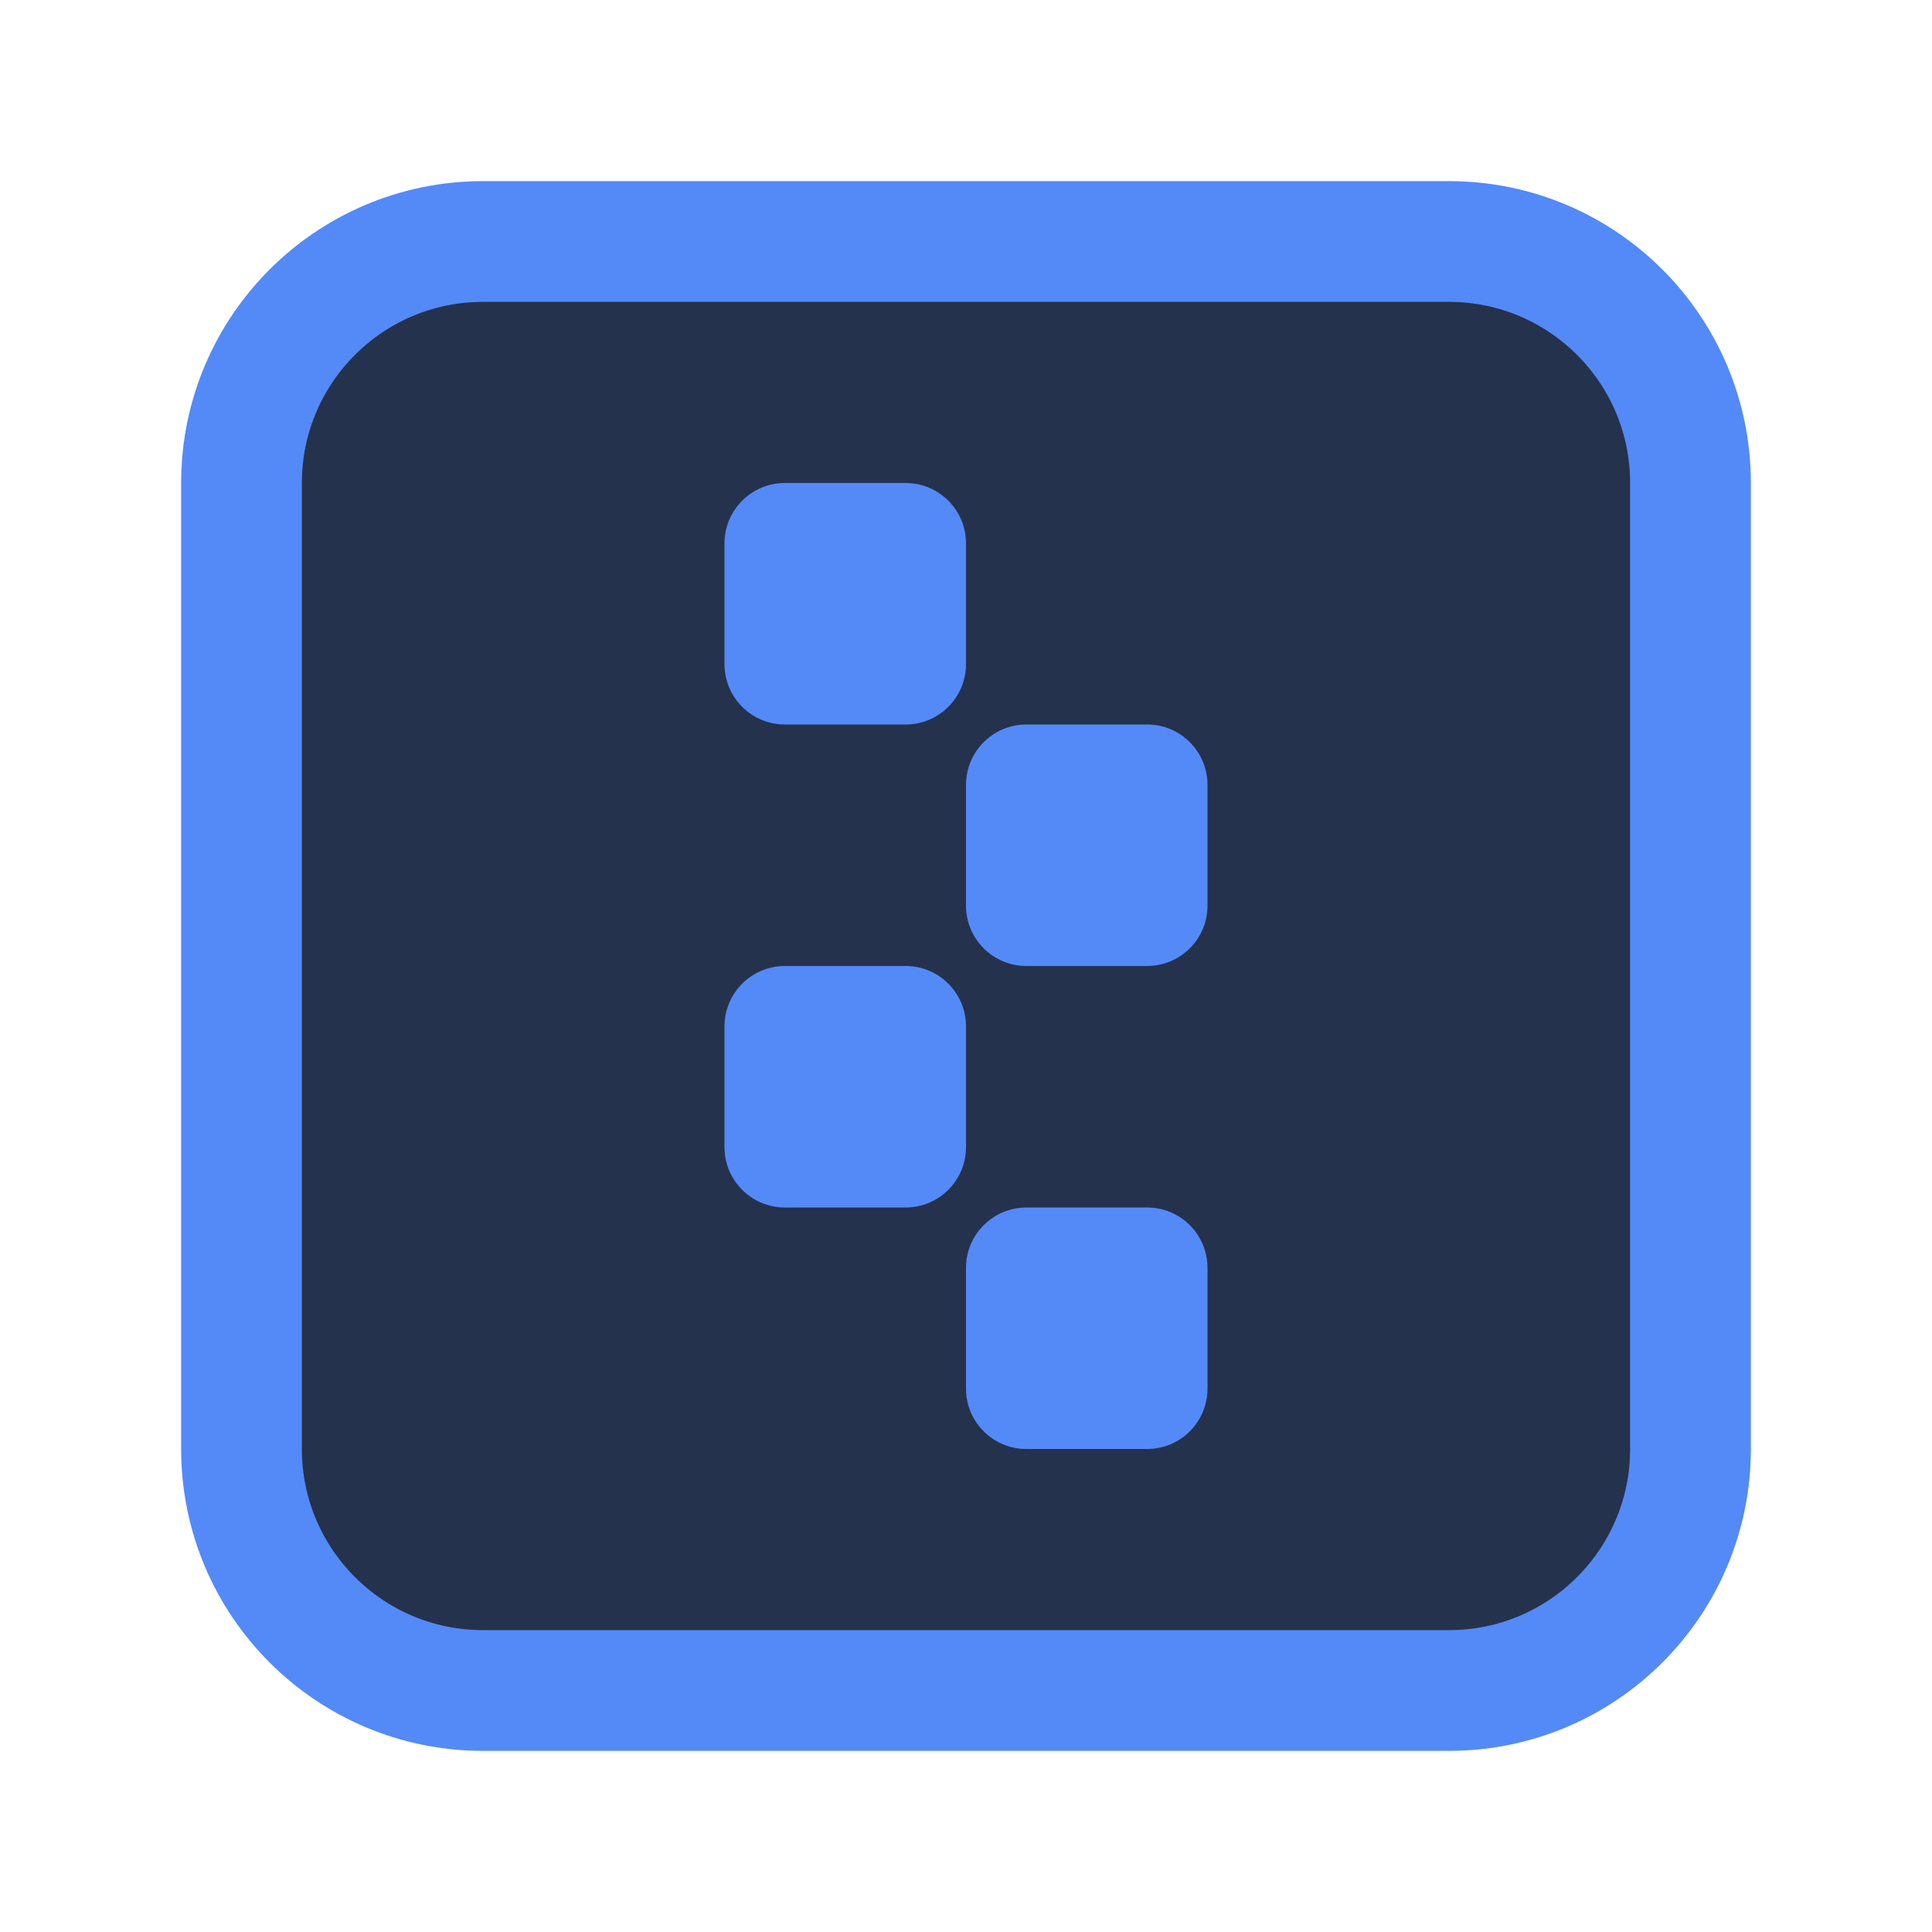
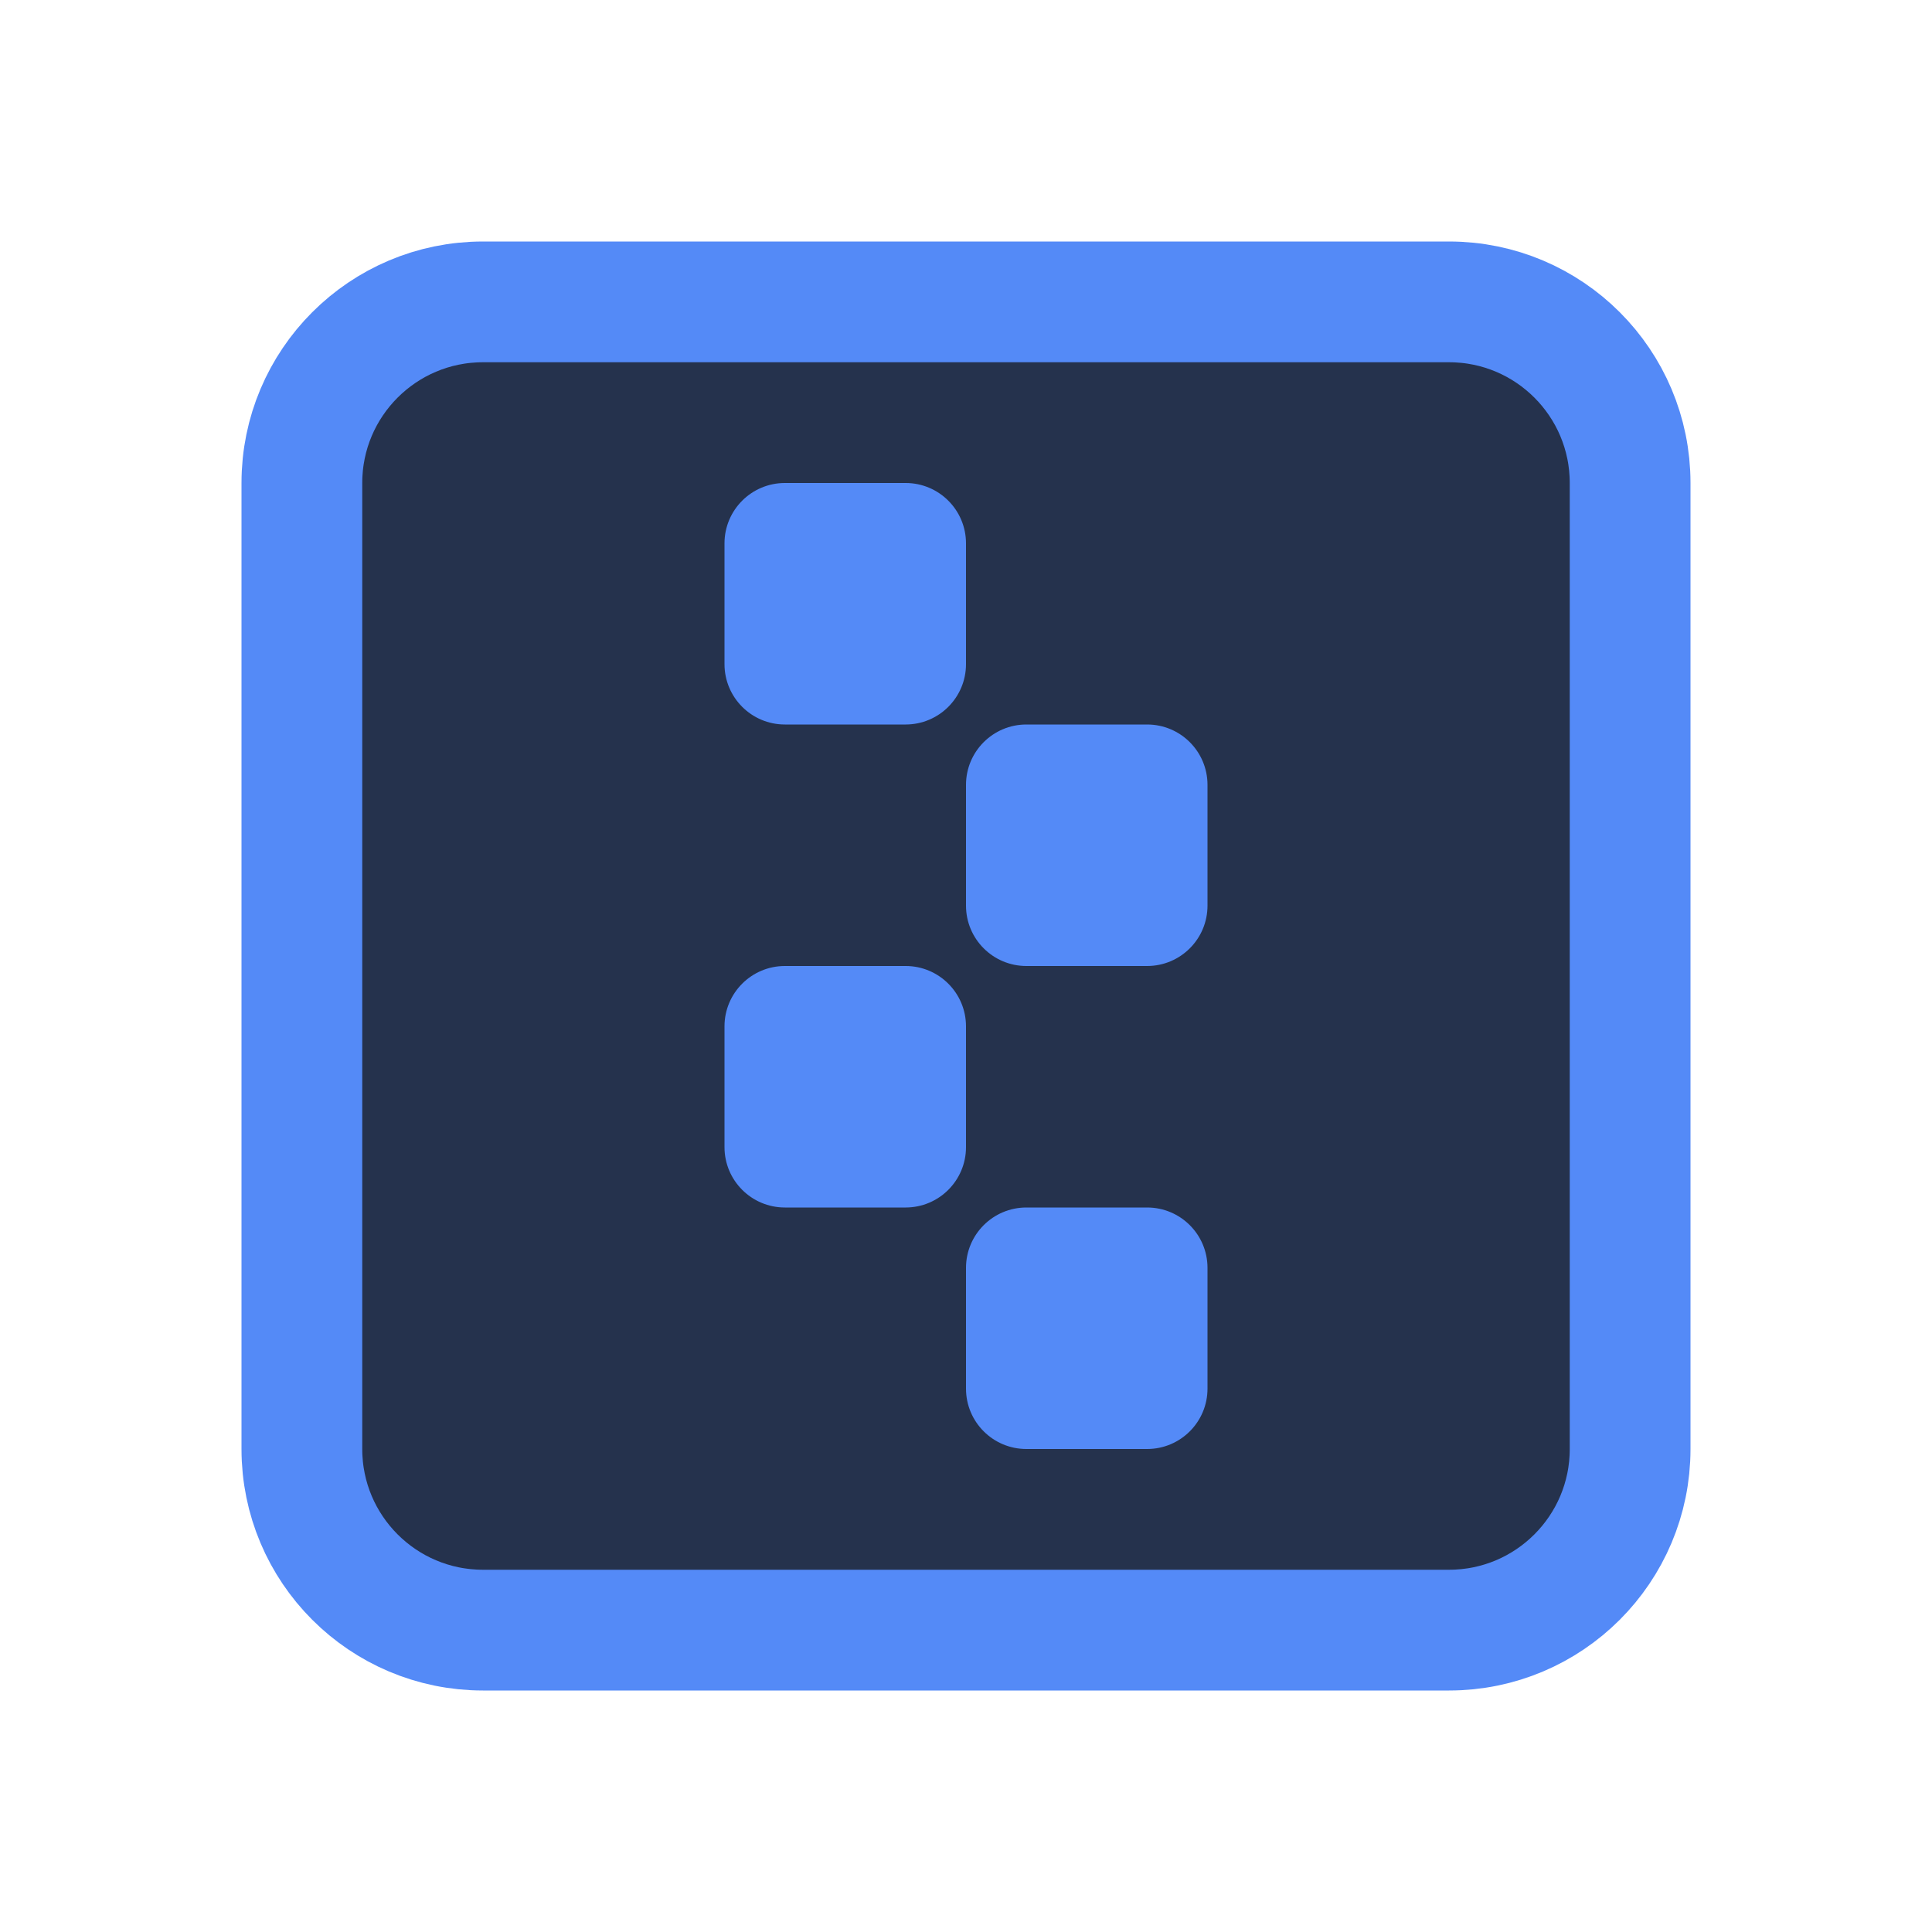
<svg xmlns="http://www.w3.org/2000/svg" width="16" height="16" viewBox="0 0 16 16" fill="none">
-   <rect x="2" y="2" width="12" height="12" rx="2" fill="#25324D" stroke="#548AF7" />
+   <rect x="2.5" y="2.5" width="11" height="11" rx="1.5" fill="#25324D" stroke="#548AF7" />
  <rect x="6" y="4" width="2" height="2" rx="0.5" fill="#548AF7" />
  <rect x="6" y="8" width="2" height="2" rx="0.5" fill="#548AF7" />
  <rect x="8" y="10" width="2" height="2" rx="0.5" fill="#548AF7" />
  <rect x="8" y="6" width="2" height="2" rx="0.5" fill="#548AF7" />
</svg>
